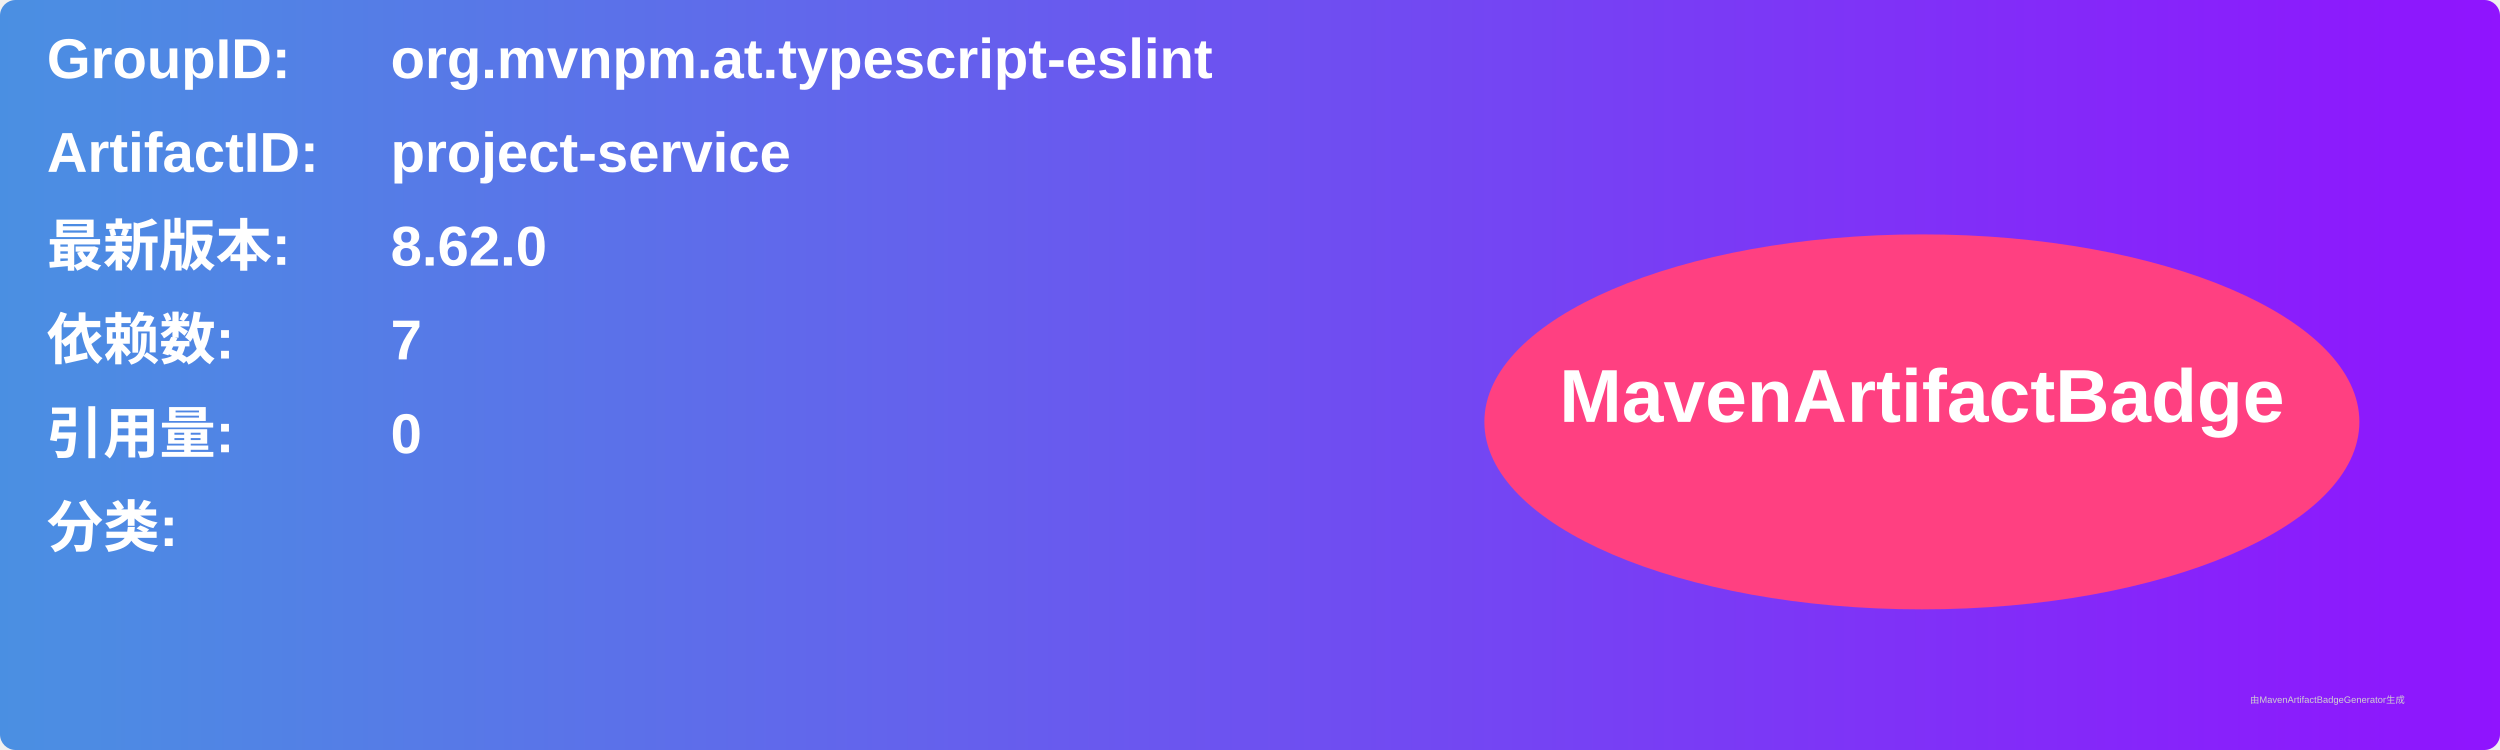
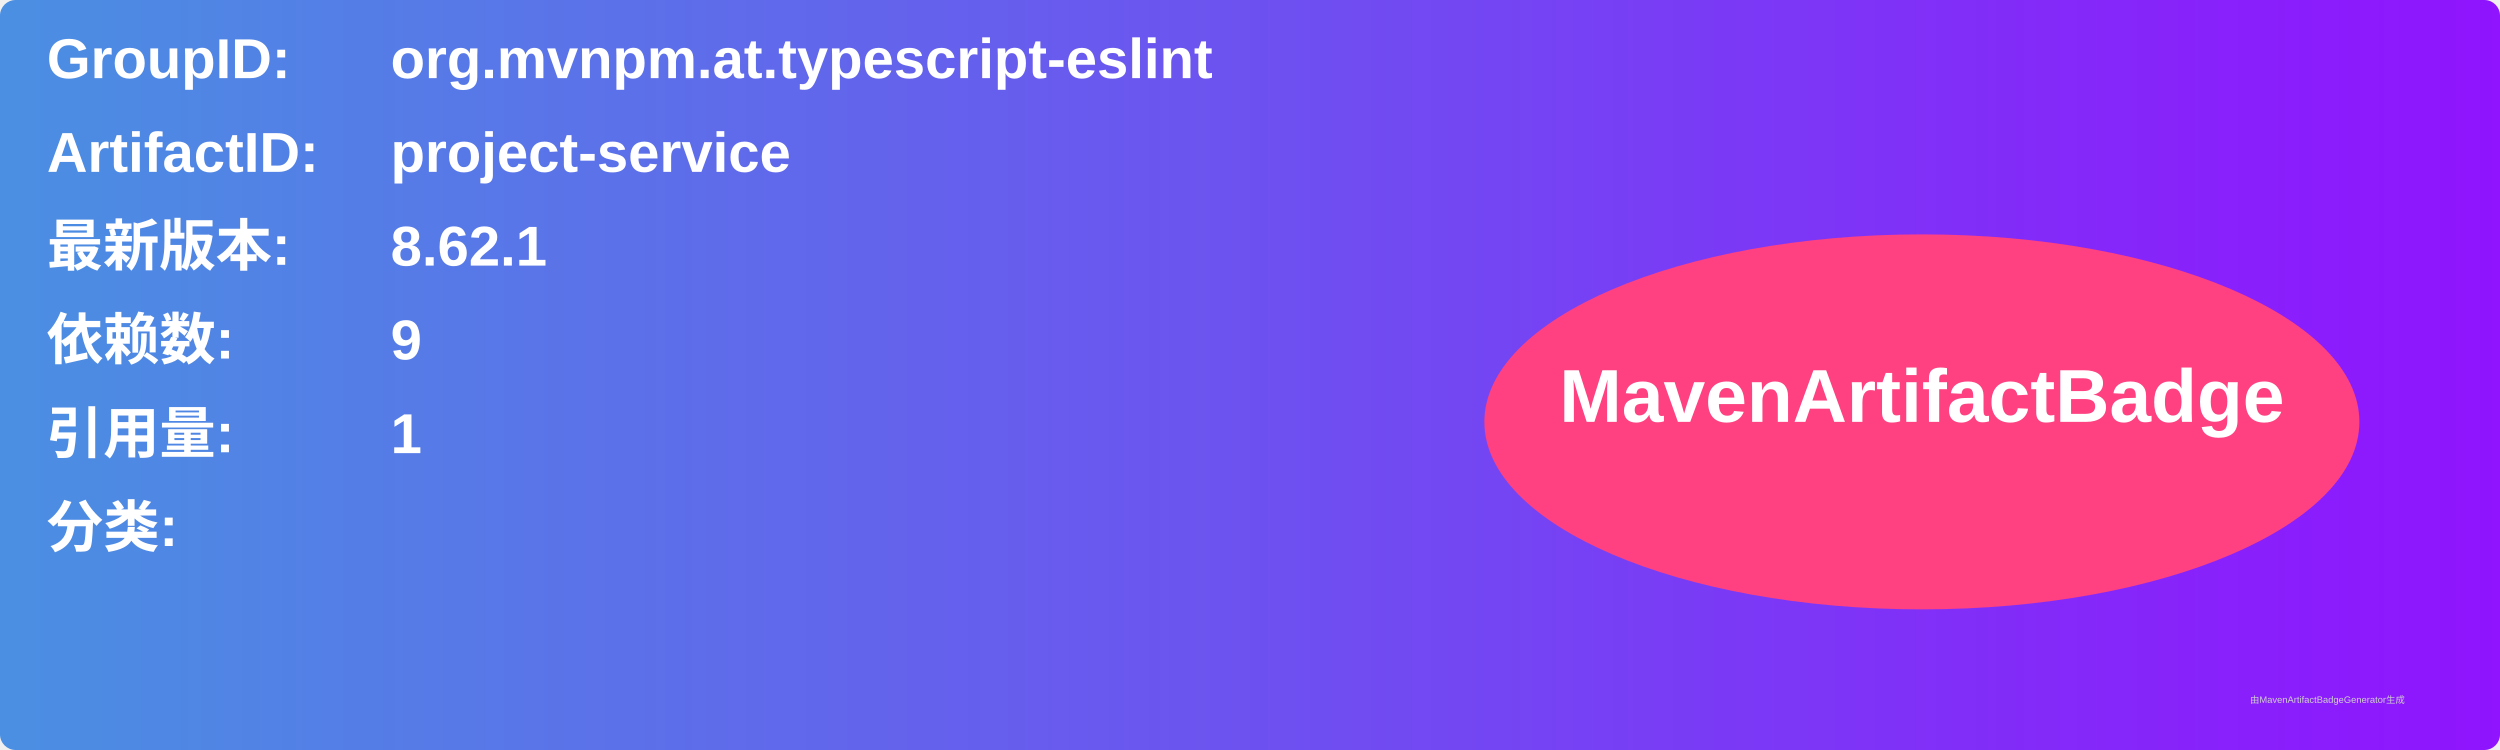
<svg xmlns="http://www.w3.org/2000/svg" width="800" height="240" viewBox="0 0 800 240">
  <linearGradient id="grad" x1="0%" y1="0%" x2="100%" y2="0%">
    <stop offset="0%" stop-color="#4a90e2" />
    <stop offset="100%" stop-color="#9013fe" />
  </linearGradient>
  <rect width="100%" height="100%" rx="5" ry="5" fill="url(#grad)" />
  <g transform="translate(15, 15)">
    <text x="0" y="10" font-family="Arial" font-size="18" fill="white" font-weight="bold" width="260">GroupID:</text>
    <text x="110" y="10" font-family="Arial" font-size="18" fill="white" font-weight="bold" width="460">org.mvnpm.at.typescript-eslint</text>
    <text x="0" y="40" font-family="Arial" font-size="18" fill="white" font-weight="bold" width="260">ArtifactID:</text>
    <text x="110" y="40" font-family="Arial" font-size="18" fill="white" font-weight="bold" width="460">project-service</text>
    <text x="0" y="70" font-family="Arial" font-size="18" fill="white" font-weight="bold">最新版本:</text>
    <text x="110" y="70" font-family="Arial" font-size="18" fill="white" font-weight="bold">
-       <tspan font-weight="bold">8.62.0</tspan>
+       <tspan font-weight="bold">8.62.1</tspan>
    </text>
    <text x="0" y="100" font-family="Arial" font-size="18" fill="white" font-weight="bold">依赖数: </text>
    <text x="110" y="100" font-family="Arial" font-size="18" fill="white">
-       <tspan font-weight="bold">7</tspan>
+       <tspan font-weight="bold">9</tspan>
    </text>
    <text x="0" y="130" font-family="Arial" font-size="18" fill="white" font-weight="bold">引用量: </text>
    <text x="110" y="130" font-family="Arial" font-size="18" fill="white">
-       <tspan font-weight="bold">0</tspan>
+       <tspan font-weight="bold">1</tspan>
    </text>
    <text x="0" y="160" font-family="Arial" font-size="18" fill="white" font-weight="bold">分类:</text>
    <text x="10" y="190" font-family="Arial" font-size="10" fill="white">
      <tspan font-weight="bold" />
    </text>
    <ellipse cx="600" cy="120" rx="140" ry="60" fill="#ff4081" />
    <text x="600" y="120" text-anchor="middle" font-family="Arial" font-size="24" fill="white" font-weight="bold">MavenArtifactBadge</text>
  </g>
  <text x="720" y="225" font-family="Arial" font-size="3" fill="#d0d0d0">由MavenArtifactBadgeGenerator生成</text>
</svg>
